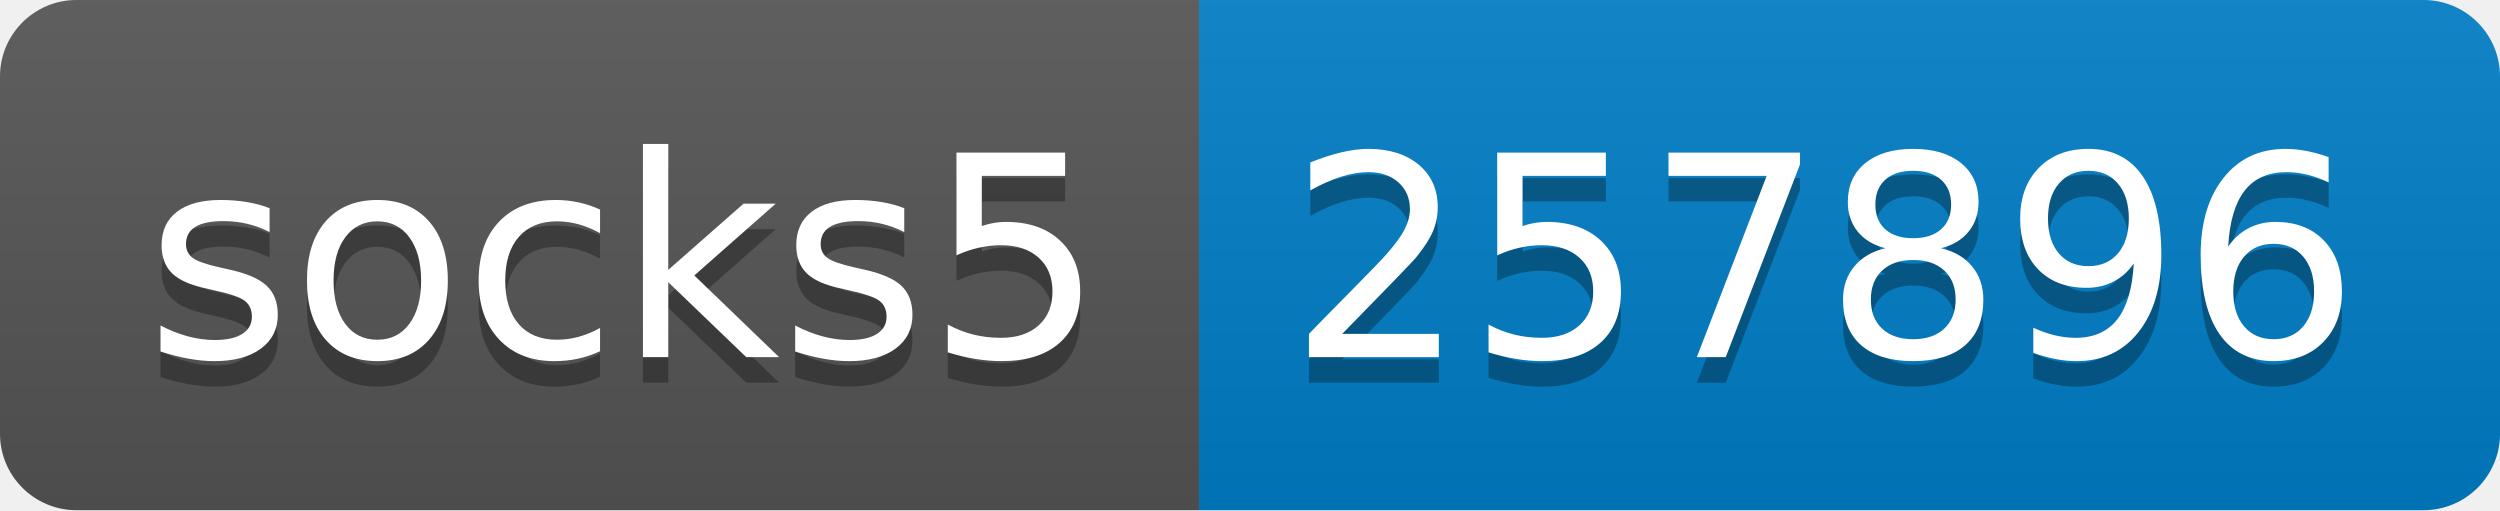
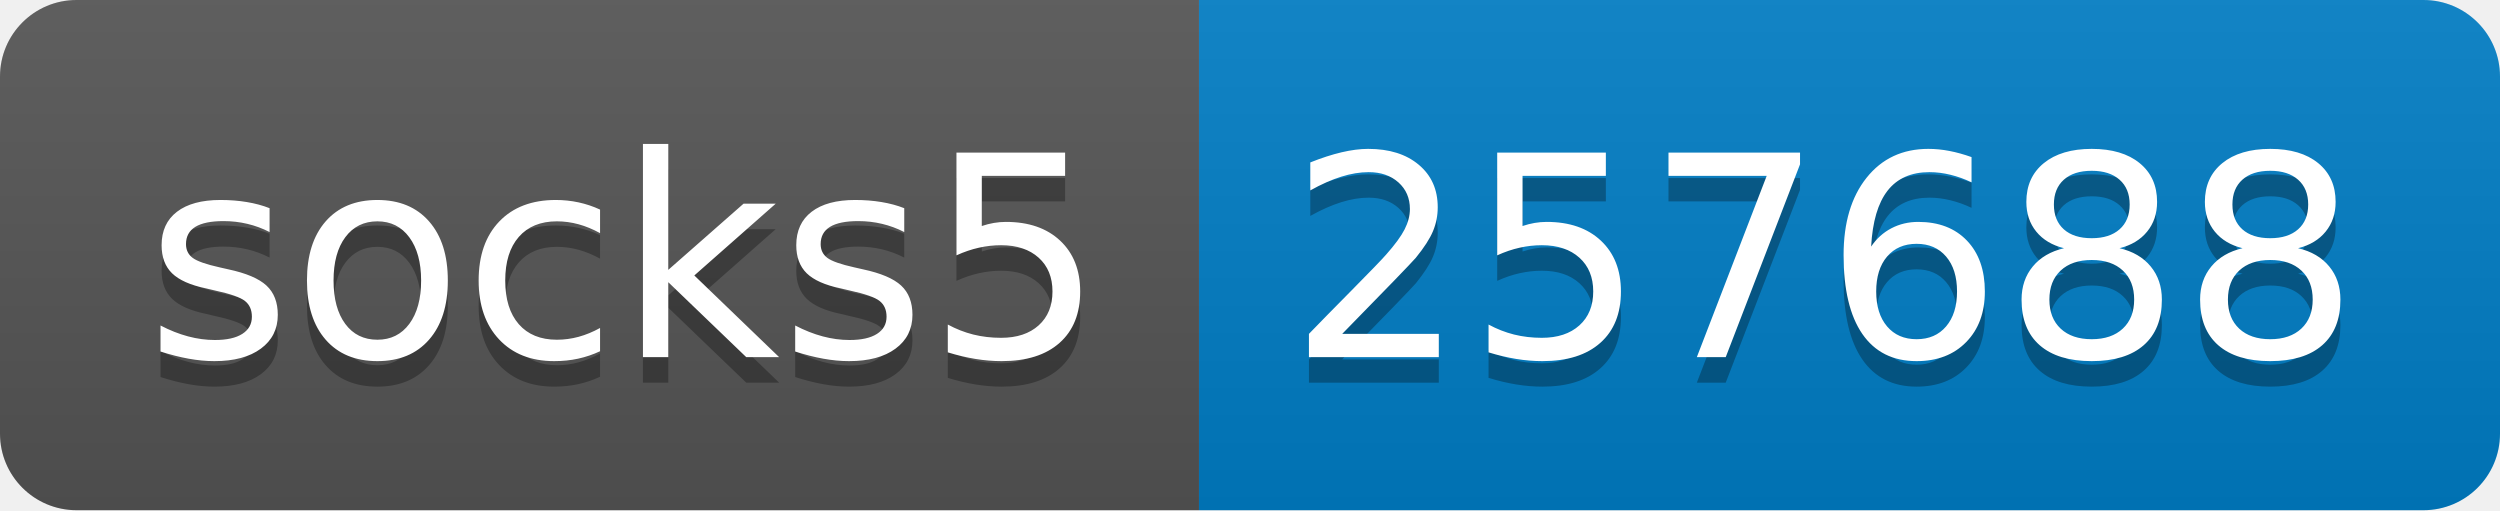
- <svg xmlns="http://www.w3.org/2000/svg" width="98" height="20" role="img" aria-label="socks5: 257896">
+ <svg xmlns="http://www.w3.org/2000/svg" width="98" height="20" role="img" aria-label="socks5: 257688">
  <linearGradient id="s" x2="0" y2="100%">
    <stop offset="0" stop-color="#bbb" stop-opacity=".1" />
    <stop offset="1" stop-opacity=".1" />
  </linearGradient>
  <clipPath id="r">
    <rect width="98" height="20" rx="3" fill="#fff" />
  </clipPath>
  <g clip-path="url(#r)">
    <rect width="47" height="20" fill="#555" />
    <rect x="47" width="51" height="20" fill="#007ec6" />
    <rect width="98" height="20" fill="url(#s)" />
  </g>
  <g fill="#fff" text-anchor="middle" font-family="Verdana,Geneva,DejaVu Sans,sans-serif" text-rendering="geometricPrecision" font-size="110">
    <text aria-hidden="true" x="245" y="150" fill="#010101" fill-opacity=".3" transform="scale(.1)" textLength="370">socks5</text>
    <text x="245" y="140" transform="scale(.1)" fill="#fff" textLength="370">socks5</text>
-     <text aria-hidden="true" x="715" y="150" fill="#010101" fill-opacity=".3" transform="scale(.1)" textLength="410">257896</text>
-     <text x="715" y="140" transform="scale(.1)" fill="#fff" textLength="410">257896</text>
+     <text aria-hidden="true" x="715" y="150" fill="#010101" fill-opacity=".3" transform="scale(.1)" textLength="410">257688</text>
+     <text x="715" y="140" transform="scale(.1)" fill="#fff" textLength="410">257688</text>
  </g>
</svg>
